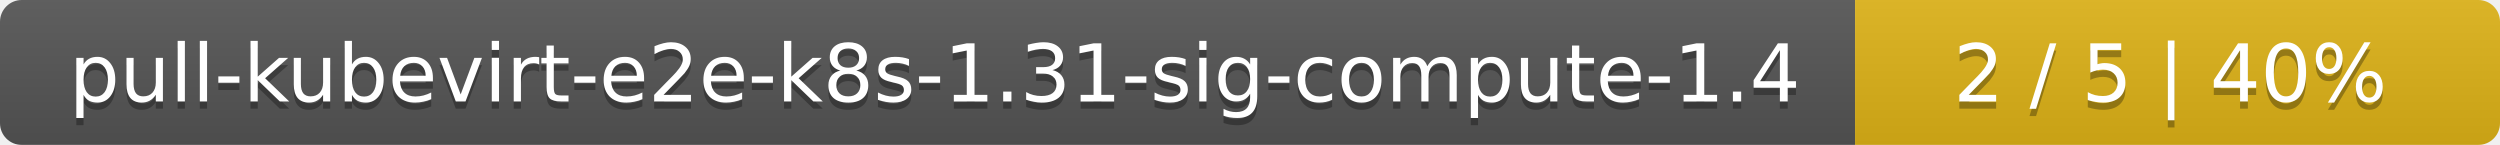
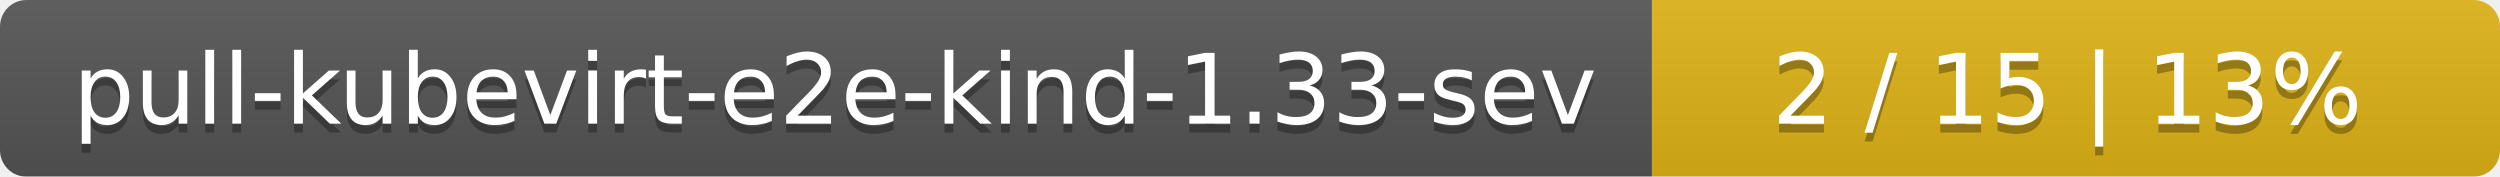
- <svg xmlns="http://www.w3.org/2000/svg" width="345" height="20">
+ <svg xmlns="http://www.w3.org/2000/svg" width="283" height="20">
  <linearGradient id="smooth" x2="0" y2="100%">
    <stop offset="0" stop-color="#bbb" stop-opacity=".1" />
    <stop offset="1" stop-opacity=".1" />
  </linearGradient>
  <mask id="round">
-     <rect width="345" height="20" rx="3" fill="#fff" />
+     <rect width="283" height="20" rx="3" fill="#fff" />
  </mask>
  <g mask="url(#round)">
-     <rect width="256" height="20" fill="#555" />
-     <rect x="256" width="89" height="20" fill="#dfb317" />
-     <rect width="345" height="20" fill="url(#smooth)" />
+     <rect width="187" height="20" fill="#555" />
+     <rect x="187" width="96" height="20" fill="#dfb317" />
+     <rect width="283" height="20" fill="url(#smooth)" />
  </g>
  <g fill="#fff" text-anchor="middle" font-family="DejaVu Sans,Verdana,Geneva,sans-serif" font-size="11">
-     <text x="129" y="15" fill="#010101" fill-opacity=".3">pull-kubevirt-e2e-k8s-1.31-sig-compute-1.4</text>
-     <text x="129" y="14">pull-kubevirt-e2e-k8s-1.31-sig-compute-1.4</text>
-     <text x="299.5" y="15" fill="#010101" fill-opacity=".3">2 / 5    |    40%</text>
-     <text x="299.5" y="14">2 / 5    |    40%</text>
+     <text x="94.5" y="15" fill="#010101" fill-opacity=".3">pull-kubevirt-e2e-kind-1.33-sev</text>
+     <text x="94.5" y="14">pull-kubevirt-e2e-kind-1.33-sev</text>
+     <text x="234" y="15" fill="#010101" fill-opacity=".3">2 / 15    |    13%</text>
+     <text x="234" y="14">2 / 15    |    13%</text>
  </g>
</svg>
